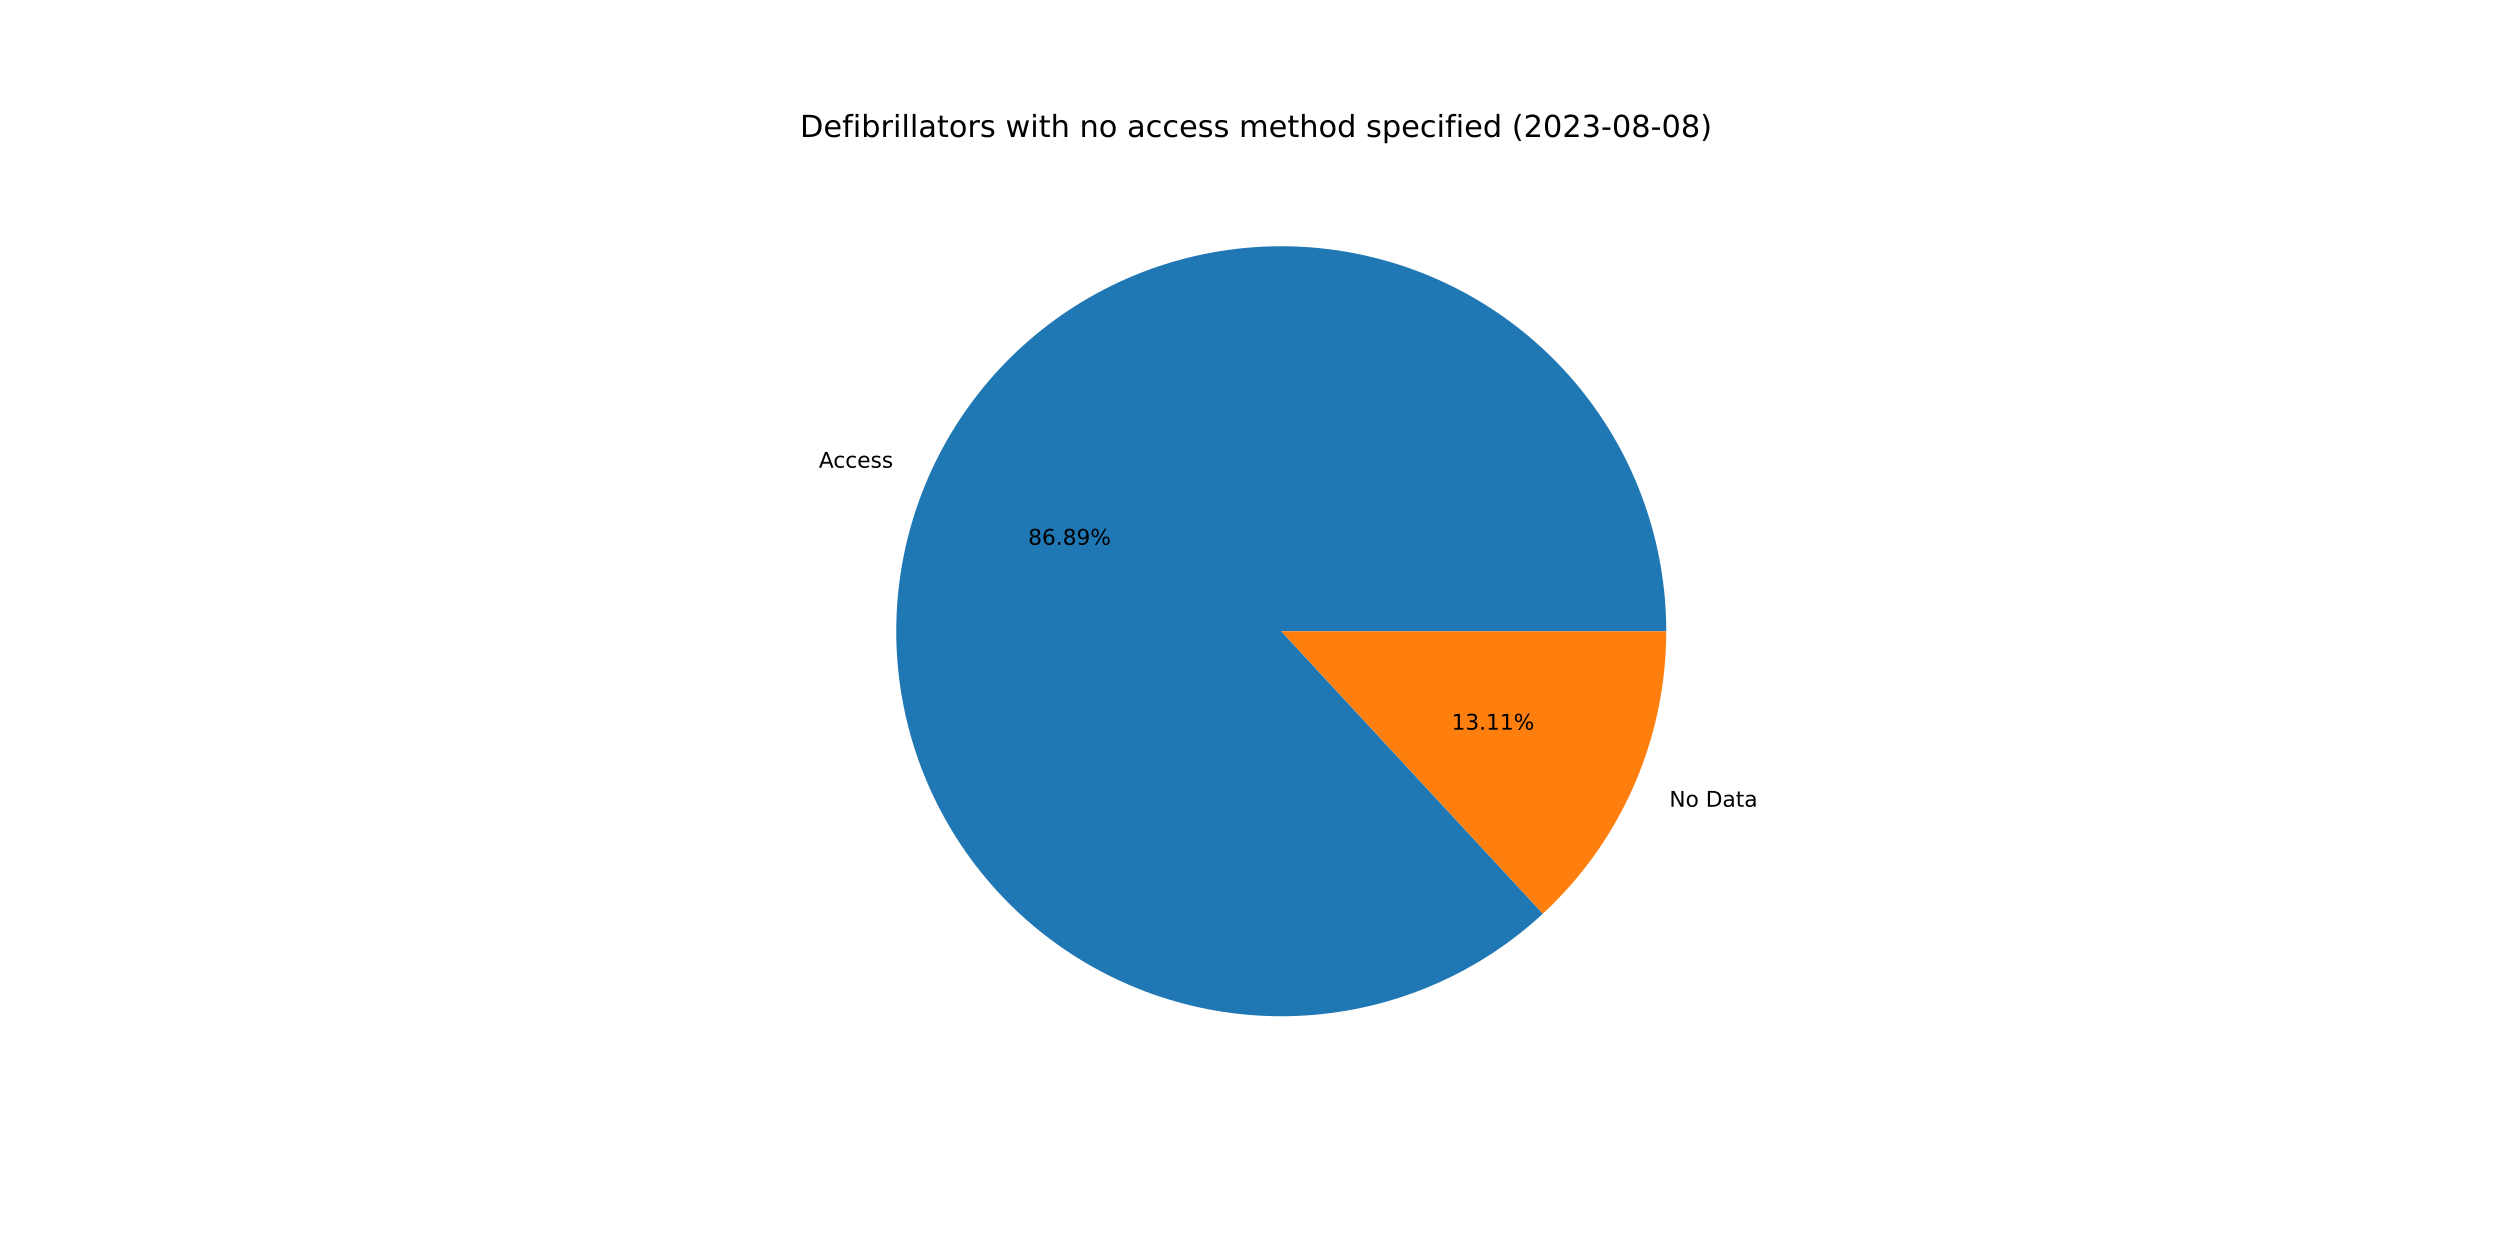
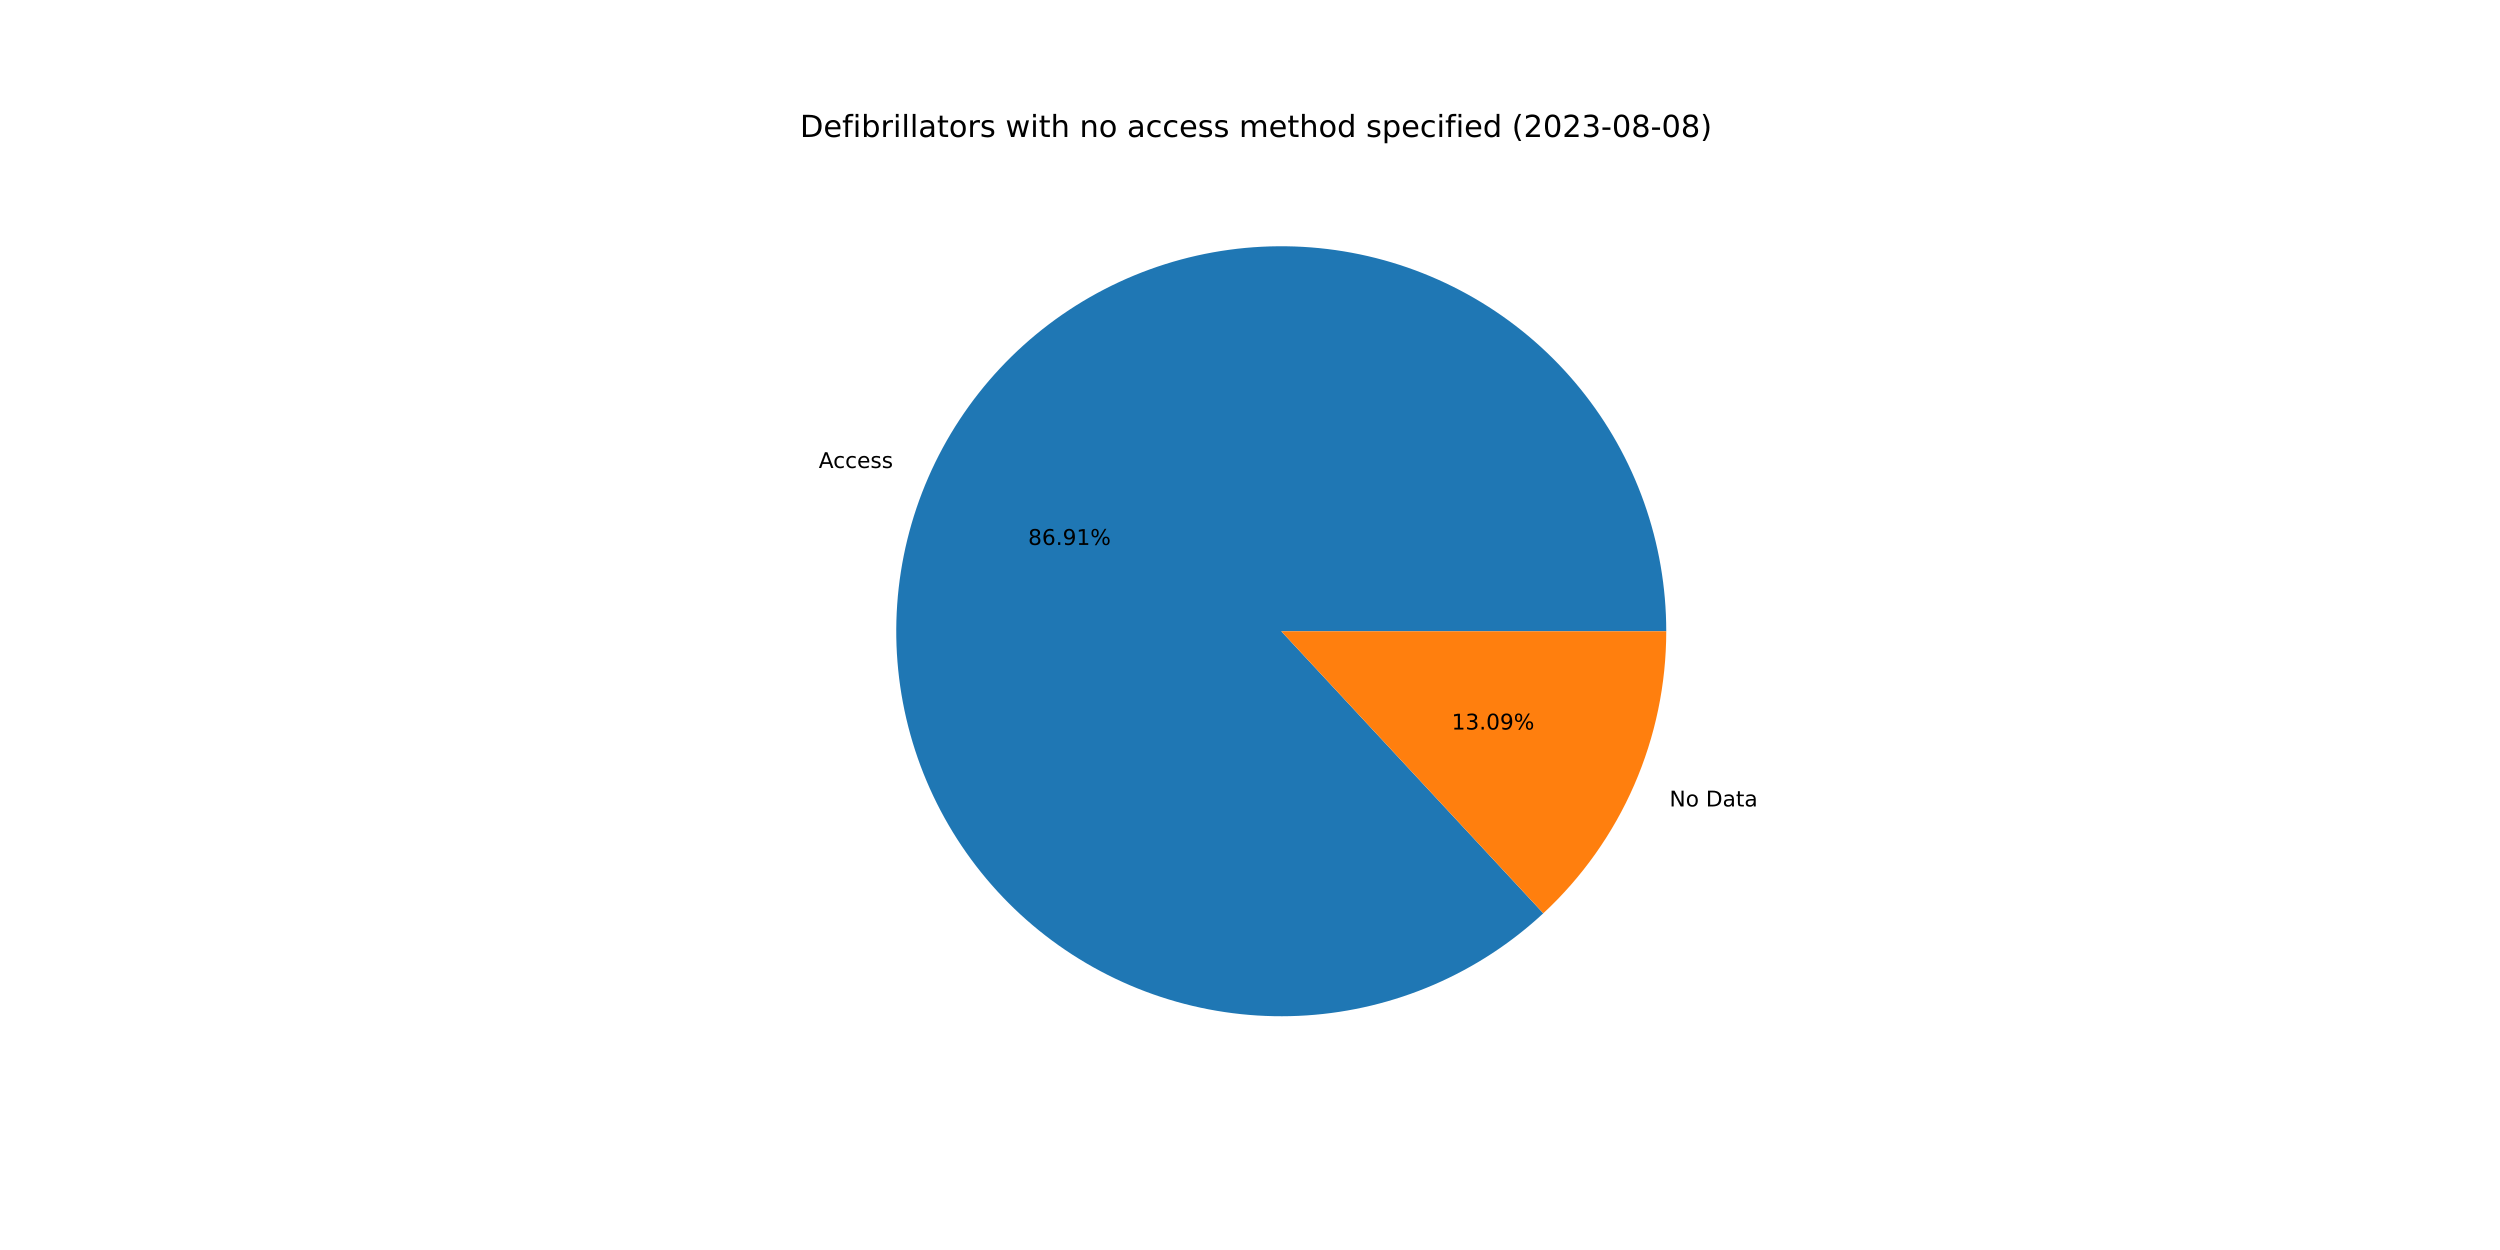
<svg xmlns="http://www.w3.org/2000/svg" xmlns:xlink="http://www.w3.org/1999/xlink" width="1152pt" height="576pt" viewBox="0 0 1152 576" version="1.1">
  <defs>
    <style type="text/css">*{stroke-linejoin: round; stroke-linecap: butt}</style>
  </defs>
  <g id="figure_1">
    <g id="patch_1">
      <path d="M 0 576  L 1152 576  L 1152 0  L 0 0  z " style="fill: #ffffff" />
    </g>
    <g id="axes_1">
      <g id="patch_2">
-         <path d="M 767.808 290.88  C 767.808 270.652 764.349 250.573 757.58 231.512  C 750.811 212.451 740.831 194.687 728.074 178.989  C 715.316 163.292 699.968 149.892 682.693 139.369  C 665.418 128.846 646.47 121.355 626.67 117.219  C 606.87 113.084 586.507 112.365 566.465 115.094  C 546.422 117.823 526.993 123.96 509.019 133.239  C 491.045 142.517 474.79 154.802 460.958 169.561  C 447.125 184.319 435.918 201.336 427.822 219.872  C 419.726 238.409 414.86 258.194 413.434 278.371  C 412.007 298.549 414.042 318.822 419.451 338.313  C 424.859 357.804 433.561 376.228 445.18 392.785  C 456.799 409.343 471.164 423.792 487.654 435.507  C 504.144 447.221 522.517 456.03 541.976 461.551  C 561.435 467.073 581.697 469.225 601.882 467.916  C 622.067 466.607 641.88 461.855 660.463 453.867  C 679.047 445.878 696.128 434.77 710.966 421.024  L 590.4 290.88  L 767.808 290.88  z " style="fill: #1f77b4" />
+         <path d="M 767.808 290.88  C 767.808 270.647 764.347 250.563 757.574 231.497  C 750.802 212.431 740.818 194.664 728.054 178.965  C 715.291 163.266 699.935 149.866 682.653 139.345  C 665.371 128.823 646.416 121.336 626.609 117.206  C 606.802 113.077 586.434 112.366 566.387 115.105  C 546.34 117.843 526.909 123.991 508.936 133.282  C 490.962 142.573 474.71 154.87 460.883 169.641  C 447.056 184.412 435.857 201.44 427.772 219.987  C 419.687 238.534 414.834 258.329 413.424 278.512  C 412.013 298.696 414.066 318.973 419.493 338.464  C 424.919 357.955 433.641 376.376 445.279 392.926  C 456.917 409.477 471.301 423.915 487.807 435.615  C 504.314 447.316 522.701 456.107 542.172 461.607  C 561.643 467.107 581.912 469.236 602.1 467.902  C 622.289 466.567 642.102 461.789 660.679 453.774  C 679.257 445.759 696.327 434.624 711.15 420.853  L 590.4 290.88  L 767.808 290.88  z " style="fill: #1f77b4" />
      </g>
      <g id="patch_3">
-         <path d="M 710.966 421.024  C 728.893 404.416 743.197 384.282 752.978 361.888  C 762.759 339.493 767.808 315.317 767.808 290.88  L 590.4 290.88  L 710.966 421.024  z " style="fill: #ff7f0e" />
+         <path d="M 711.15 420.853  C 729.022 404.249 743.279 384.136 753.028 361.773  C 762.776 339.41 767.808 315.275 767.808 290.88  L 590.4 290.88  L 711.15 420.853  z " style="fill: #ff7f0e" />
      </g>
      <g id="matplotlib.axis_1" />
      <g id="matplotlib.axis_2" />
      <g id="text_1">
-         <g transform="translate(377.3302 215.5308)scale(0.1 -0.1)">
+         <g transform="translate(377.2751 215.6571)scale(0.1 -0.1)">
          <defs>
            <path id="DejaVuSans-41" d="M 2188 4044  L 1331 1722  L 3047 1722  L 2188 4044  z M 1831 4666  L 2547 4666  L 4325 0  L 3669 0  L 3244 1197  L 1141 1197  L 716 0  L 50 0  L 1831 4666  z " transform="scale(0.015625)" />
            <path id="DejaVuSans-63" d="M 3122 3366  L 3122 2828  Q 2878 2963 2633 3030  Q 2388 3097 2138 3097  Q 1578 3097 1268 2742  Q 959 2388 959 1747  Q 959 1106 1268 751  Q 1578 397 2138 397  Q 2388 397 2633 464  Q 2878 531 3122 666  L 3122 134  Q 2881 22 2623 -34  Q 2366 -91 2075 -91  Q 1284 -91 818 406  Q 353 903 353 1747  Q 353 2603 823 3093  Q 1294 3584 2113 3584  Q 2378 3584 2631 3529  Q 2884 3475 3122 3366  z " transform="scale(0.015625)" />
            <path id="DejaVuSans-65" d="M 3597 1894  L 3597 1613  L 953 1613  Q 991 1019 1311 708  Q 1631 397 2203 397  Q 2534 397 2845 478  Q 3156 559 3463 722  L 3463 178  Q 3153 47 2828 -22  Q 2503 -91 2169 -91  Q 1331 -91 842 396  Q 353 884 353 1716  Q 353 2575 817 3079  Q 1281 3584 2069 3584  Q 2775 3584 3186 3129  Q 3597 2675 3597 1894  z M 3022 2063  Q 3016 2534 2758 2815  Q 2500 3097 2075 3097  Q 1594 3097 1305 2825  Q 1016 2553 972 2059  L 3022 2063  z " transform="scale(0.015625)" />
            <path id="DejaVuSans-73" d="M 2834 3397  L 2834 2853  Q 2591 2978 2328 3040  Q 2066 3103 1784 3103  Q 1356 3103 1142 2972  Q 928 2841 928 2578  Q 928 2378 1081 2264  Q 1234 2150 1697 2047  L 1894 2003  Q 2506 1872 2764 1633  Q 3022 1394 3022 966  Q 3022 478 2636 193  Q 2250 -91 1575 -91  Q 1294 -91 989 -36  Q 684 19 347 128  L 347 722  Q 666 556 975 473  Q 1284 391 1588 391  Q 1994 391 2212 530  Q 2431 669 2431 922  Q 2431 1156 2273 1281  Q 2116 1406 1581 1522  L 1381 1569  Q 847 1681 609 1914  Q 372 2147 372 2553  Q 372 3047 722 3315  Q 1072 3584 1716 3584  Q 2034 3584 2315 3537  Q 2597 3491 2834 3397  z " transform="scale(0.015625)" />
          </defs>
          <use xlink:href="#DejaVuSans-41" />
          <use xlink:href="#DejaVuSans-63" x="66.658" />
          <use xlink:href="#DejaVuSans-63" x="121.639" />
          <use xlink:href="#DejaVuSans-65" x="176.619" />
          <use xlink:href="#DejaVuSans-73" x="238.143" />
          <use xlink:href="#DejaVuSans-73" x="290.242" />
        </g>
      </g>
      <g id="text_2">
-         <g transform="translate(473.7886 251.0347)scale(0.1 -0.1)">
+         <g transform="translate(473.7585 251.1036)scale(0.1 -0.1)">
          <defs>
            <path id="DejaVuSans-38" d="M 2034 2216  Q 1584 2216 1326 1975  Q 1069 1734 1069 1313  Q 1069 891 1326 650  Q 1584 409 2034 409  Q 2484 409 2743 651  Q 3003 894 3003 1313  Q 3003 1734 2745 1975  Q 2488 2216 2034 2216  z M 1403 2484  Q 997 2584 770 2862  Q 544 3141 544 3541  Q 544 4100 942 4425  Q 1341 4750 2034 4750  Q 2731 4750 3128 4425  Q 3525 4100 3525 3541  Q 3525 3141 3298 2862  Q 3072 2584 2669 2484  Q 3125 2378 3379 2068  Q 3634 1759 3634 1313  Q 3634 634 3220 271  Q 2806 -91 2034 -91  Q 1263 -91 848 271  Q 434 634 434 1313  Q 434 1759 690 2068  Q 947 2378 1403 2484  z M 1172 3481  Q 1172 3119 1398 2916  Q 1625 2713 2034 2713  Q 2441 2713 2670 2916  Q 2900 3119 2900 3481  Q 2900 3844 2670 4047  Q 2441 4250 2034 4250  Q 1625 4250 1398 4047  Q 1172 3844 1172 3481  z " transform="scale(0.015625)" />
            <path id="DejaVuSans-36" d="M 2113 2584  Q 1688 2584 1439 2293  Q 1191 2003 1191 1497  Q 1191 994 1439 701  Q 1688 409 2113 409  Q 2538 409 2786 701  Q 3034 994 3034 1497  Q 3034 2003 2786 2293  Q 2538 2584 2113 2584  z M 3366 4563  L 3366 3988  Q 3128 4100 2886 4159  Q 2644 4219 2406 4219  Q 1781 4219 1451 3797  Q 1122 3375 1075 2522  Q 1259 2794 1537 2939  Q 1816 3084 2150 3084  Q 2853 3084 3261 2657  Q 3669 2231 3669 1497  Q 3669 778 3244 343  Q 2819 -91 2113 -91  Q 1303 -91 875 529  Q 447 1150 447 2328  Q 447 3434 972 4092  Q 1497 4750 2381 4750  Q 2619 4750 2861 4703  Q 3103 4656 3366 4563  z " transform="scale(0.015625)" />
            <path id="DejaVuSans-2e" d="M 684 794  L 1344 794  L 1344 0  L 684 0  L 684 794  z " transform="scale(0.015625)" />
            <path id="DejaVuSans-39" d="M 703 97  L 703 672  Q 941 559 1184 500  Q 1428 441 1663 441  Q 2288 441 2617 861  Q 2947 1281 2994 2138  Q 2813 1869 2534 1725  Q 2256 1581 1919 1581  Q 1219 1581 811 2004  Q 403 2428 403 3163  Q 403 3881 828 4315  Q 1253 4750 1959 4750  Q 2769 4750 3195 4129  Q 3622 3509 3622 2328  Q 3622 1225 3098 567  Q 2575 -91 1691 -91  Q 1453 -91 1209 -44  Q 966 3 703 97  z M 1959 2075  Q 2384 2075 2632 2365  Q 2881 2656 2881 3163  Q 2881 3666 2632 3958  Q 2384 4250 1959 4250  Q 1534 4250 1286 3958  Q 1038 3666 1038 3163  Q 1038 2656 1286 2365  Q 1534 2075 1959 2075  z " transform="scale(0.015625)" />
+             <path id="DejaVuSans-31" d="M 794 531  L 1825 531  L 1825 4091  L 703 3866  L 703 4441  L 1819 4666  L 2450 4666  L 2450 531  L 3481 531  L 3481 0  L 794 0  L 794 531  z " transform="scale(0.015625)" />
            <path id="DejaVuSans-25" d="M 4653 2053  Q 4381 2053 4226 1822  Q 4072 1591 4072 1178  Q 4072 772 4226 539  Q 4381 306 4653 306  Q 4919 306 5073 539  Q 5228 772 5228 1178  Q 5228 1588 5073 1820  Q 4919 2053 4653 2053  z M 4653 2450  Q 5147 2450 5437 2106  Q 5728 1763 5728 1178  Q 5728 594 5436 251  Q 5144 -91 4653 -91  Q 4153 -91 3862 251  Q 3572 594 3572 1178  Q 3572 1766 3864 2108  Q 4156 2450 4653 2450  z M 1428 4353  Q 1159 4353 1004 4120  Q 850 3888 850 3481  Q 850 3069 1003 2837  Q 1156 2606 1428 2606  Q 1700 2606 1854 2837  Q 2009 3069 2009 3481  Q 2009 3884 1853 4118  Q 1697 4353 1428 4353  z M 4250 4750  L 4750 4750  L 1831 -91  L 1331 -91  L 4250 4750  z M 1428 4750  Q 1922 4750 2215 4408  Q 2509 4066 2509 3481  Q 2509 2891 2217 2550  Q 1925 2209 1428 2209  Q 931 2209 642 2551  Q 353 2894 353 3481  Q 353 4063 643 4406  Q 934 4750 1428 4750  z " transform="scale(0.015625)" />
          </defs>
          <use xlink:href="#DejaVuSans-38" />
          <use xlink:href="#DejaVuSans-36" x="63.623" />
          <use xlink:href="#DejaVuSans-2e" x="127.246" />
-           <use xlink:href="#DejaVuSans-38" x="159.033" />
-           <use xlink:href="#DejaVuSans-39" x="222.656" />
+           <use xlink:href="#DejaVuSans-39" x="159.033" />
+           <use xlink:href="#DejaVuSans-31" x="222.656" />
          <use xlink:href="#DejaVuSans-25" x="286.279" />
        </g>
      </g>
      <g id="text_3">
-         <g transform="translate(769.2354 371.7479)scale(0.1 -0.1)">
+         <g transform="translate(769.2905 371.6216)scale(0.1 -0.1)">
          <defs>
            <path id="DejaVuSans-4e" d="M 628 4666  L 1478 4666  L 3547 763  L 3547 4666  L 4159 4666  L 4159 0  L 3309 0  L 1241 3903  L 1241 0  L 628 0  L 628 4666  z " transform="scale(0.015625)" />
            <path id="DejaVuSans-6f" d="M 1959 3097  Q 1497 3097 1228 2736  Q 959 2375 959 1747  Q 959 1119 1226 758  Q 1494 397 1959 397  Q 2419 397 2687 759  Q 2956 1122 2956 1747  Q 2956 2369 2687 2733  Q 2419 3097 1959 3097  z M 1959 3584  Q 2709 3584 3137 3096  Q 3566 2609 3566 1747  Q 3566 888 3137 398  Q 2709 -91 1959 -91  Q 1206 -91 779 398  Q 353 888 353 1747  Q 353 2609 779 3096  Q 1206 3584 1959 3584  z " transform="scale(0.015625)" />
            <path id="DejaVuSans-20" transform="scale(0.015625)" />
            <path id="DejaVuSans-44" d="M 1259 4147  L 1259 519  L 2022 519  Q 2988 519 3436 956  Q 3884 1394 3884 2338  Q 3884 3275 3436 3711  Q 2988 4147 2022 4147  L 1259 4147  z M 628 4666  L 1925 4666  Q 3281 4666 3915 4102  Q 4550 3538 4550 2338  Q 4550 1131 3912 565  Q 3275 0 1925 0  L 628 0  L 628 4666  z " transform="scale(0.015625)" />
            <path id="DejaVuSans-61" d="M 2194 1759  Q 1497 1759 1228 1600  Q 959 1441 959 1056  Q 959 750 1161 570  Q 1363 391 1709 391  Q 2188 391 2477 730  Q 2766 1069 2766 1631  L 2766 1759  L 2194 1759  z M 3341 1997  L 3341 0  L 2766 0  L 2766 531  Q 2569 213 2275 61  Q 1981 -91 1556 -91  Q 1019 -91 701 211  Q 384 513 384 1019  Q 384 1609 779 1909  Q 1175 2209 1959 2209  L 2766 2209  L 2766 2266  Q 2766 2663 2505 2880  Q 2244 3097 1772 3097  Q 1472 3097 1187 3025  Q 903 2953 641 2809  L 641 3341  Q 956 3463 1253 3523  Q 1550 3584 1831 3584  Q 2591 3584 2966 3190  Q 3341 2797 3341 1997  z " transform="scale(0.015625)" />
            <path id="DejaVuSans-74" d="M 1172 4494  L 1172 3500  L 2356 3500  L 2356 3053  L 1172 3053  L 1172 1153  Q 1172 725 1289 603  Q 1406 481 1766 481  L 2356 481  L 2356 0  L 1766 0  Q 1100 0 847 248  Q 594 497 594 1153  L 594 3053  L 172 3053  L 172 3500  L 594 3500  L 594 4494  L 1172 4494  z " transform="scale(0.015625)" />
          </defs>
          <use xlink:href="#DejaVuSans-4e" />
          <use xlink:href="#DejaVuSans-6f" x="74.805" />
          <use xlink:href="#DejaVuSans-20" x="135.986" />
          <use xlink:href="#DejaVuSans-44" x="167.773" />
          <use xlink:href="#DejaVuSans-61" x="244.775" />
          <use xlink:href="#DejaVuSans-74" x="306.055" />
          <use xlink:href="#DejaVuSans-61" x="345.264" />
        </g>
      </g>
      <g id="text_4">
-         <g transform="translate(668.8818 336.244)scale(0.1 -0.1)">
+         <g transform="translate(668.9118 336.1751)scale(0.1 -0.1)">
          <defs>
-             <path id="DejaVuSans-31" d="M 794 531  L 1825 531  L 1825 4091  L 703 3866  L 703 4441  L 1819 4666  L 2450 4666  L 2450 531  L 3481 531  L 3481 0  L 794 0  L 794 531  z " transform="scale(0.015625)" />
            <path id="DejaVuSans-33" d="M 2597 2516  Q 3050 2419 3304 2112  Q 3559 1806 3559 1356  Q 3559 666 3084 287  Q 2609 -91 1734 -91  Q 1441 -91 1130 -33  Q 819 25 488 141  L 488 750  Q 750 597 1062 519  Q 1375 441 1716 441  Q 2309 441 2620 675  Q 2931 909 2931 1356  Q 2931 1769 2642 2001  Q 2353 2234 1838 2234  L 1294 2234  L 1294 2753  L 1863 2753  Q 2328 2753 2575 2939  Q 2822 3125 2822 3475  Q 2822 3834 2567 4026  Q 2313 4219 1838 4219  Q 1578 4219 1281 4162  Q 984 4106 628 3988  L 628 4550  Q 988 4650 1302 4700  Q 1616 4750 1894 4750  Q 2613 4750 3031 4423  Q 3450 4097 3450 3541  Q 3450 3153 3228 2886  Q 3006 2619 2597 2516  z " transform="scale(0.015625)" />
+             <path id="DejaVuSans-30" d="M 2034 4250  Q 1547 4250 1301 3770  Q 1056 3291 1056 2328  Q 1056 1369 1301 889  Q 1547 409 2034 409  Q 2525 409 2770 889  Q 3016 1369 3016 2328  Q 3016 3291 2770 3770  Q 2525 4250 2034 4250  z M 2034 4750  Q 2819 4750 3233 4129  Q 3647 3509 3647 2328  Q 3647 1150 3233 529  Q 2819 -91 2034 -91  Q 1250 -91 836 529  Q 422 1150 422 2328  Q 422 3509 836 4129  Q 1250 4750 2034 4750  z " transform="scale(0.015625)" />
          </defs>
          <use xlink:href="#DejaVuSans-31" />
          <use xlink:href="#DejaVuSans-33" x="63.623" />
          <use xlink:href="#DejaVuSans-2e" x="127.246" />
-           <use xlink:href="#DejaVuSans-31" x="159.033" />
-           <use xlink:href="#DejaVuSans-31" x="222.656" />
+           <use xlink:href="#DejaVuSans-30" x="159.033" />
+           <use xlink:href="#DejaVuSans-39" x="222.656" />
          <use xlink:href="#DejaVuSans-25" x="286.279" />
        </g>
      </g>
      <g id="text_5">
        <g transform="translate(368.64 63.12)scale(0.14 -0.14)">
          <defs>
            <path id="DejaVuSans-66" d="M 2375 4863  L 2375 4384  L 1825 4384  Q 1516 4384 1395 4259  Q 1275 4134 1275 3809  L 1275 3500  L 2222 3500  L 2222 3053  L 1275 3053  L 1275 0  L 697 0  L 697 3053  L 147 3053  L 147 3500  L 697 3500  L 697 3744  Q 697 4328 969 4595  Q 1241 4863 1831 4863  L 2375 4863  z " transform="scale(0.015625)" />
            <path id="DejaVuSans-69" d="M 603 3500  L 1178 3500  L 1178 0  L 603 0  L 603 3500  z M 603 4863  L 1178 4863  L 1178 4134  L 603 4134  L 603 4863  z " transform="scale(0.015625)" />
            <path id="DejaVuSans-62" d="M 3116 1747  Q 3116 2381 2855 2742  Q 2594 3103 2138 3103  Q 1681 3103 1420 2742  Q 1159 2381 1159 1747  Q 1159 1113 1420 752  Q 1681 391 2138 391  Q 2594 391 2855 752  Q 3116 1113 3116 1747  z M 1159 2969  Q 1341 3281 1617 3432  Q 1894 3584 2278 3584  Q 2916 3584 3314 3078  Q 3713 2572 3713 1747  Q 3713 922 3314 415  Q 2916 -91 2278 -91  Q 1894 -91 1617 61  Q 1341 213 1159 525  L 1159 0  L 581 0  L 581 4863  L 1159 4863  L 1159 2969  z " transform="scale(0.015625)" />
            <path id="DejaVuSans-72" d="M 2631 2963  Q 2534 3019 2420 3045  Q 2306 3072 2169 3072  Q 1681 3072 1420 2755  Q 1159 2438 1159 1844  L 1159 0  L 581 0  L 581 3500  L 1159 3500  L 1159 2956  Q 1341 3275 1631 3429  Q 1922 3584 2338 3584  Q 2397 3584 2469 3576  Q 2541 3569 2628 3553  L 2631 2963  z " transform="scale(0.015625)" />
            <path id="DejaVuSans-6c" d="M 603 4863  L 1178 4863  L 1178 0  L 603 0  L 603 4863  z " transform="scale(0.015625)" />
            <path id="DejaVuSans-77" d="M 269 3500  L 844 3500  L 1563 769  L 2278 3500  L 2956 3500  L 3675 769  L 4391 3500  L 4966 3500  L 4050 0  L 3372 0  L 2619 2869  L 1863 0  L 1184 0  L 269 3500  z " transform="scale(0.015625)" />
            <path id="DejaVuSans-68" d="M 3513 2113  L 3513 0  L 2938 0  L 2938 2094  Q 2938 2591 2744 2837  Q 2550 3084 2163 3084  Q 1697 3084 1428 2787  Q 1159 2491 1159 1978  L 1159 0  L 581 0  L 581 4863  L 1159 4863  L 1159 2956  Q 1366 3272 1645 3428  Q 1925 3584 2291 3584  Q 2894 3584 3203 3211  Q 3513 2838 3513 2113  z " transform="scale(0.015625)" />
            <path id="DejaVuSans-6e" d="M 3513 2113  L 3513 0  L 2938 0  L 2938 2094  Q 2938 2591 2744 2837  Q 2550 3084 2163 3084  Q 1697 3084 1428 2787  Q 1159 2491 1159 1978  L 1159 0  L 581 0  L 581 3500  L 1159 3500  L 1159 2956  Q 1366 3272 1645 3428  Q 1925 3584 2291 3584  Q 2894 3584 3203 3211  Q 3513 2838 3513 2113  z " transform="scale(0.015625)" />
            <path id="DejaVuSans-6d" d="M 3328 2828  Q 3544 3216 3844 3400  Q 4144 3584 4550 3584  Q 5097 3584 5394 3201  Q 5691 2819 5691 2113  L 5691 0  L 5113 0  L 5113 2094  Q 5113 2597 4934 2840  Q 4756 3084 4391 3084  Q 3944 3084 3684 2787  Q 3425 2491 3425 1978  L 3425 0  L 2847 0  L 2847 2094  Q 2847 2600 2669 2842  Q 2491 3084 2119 3084  Q 1678 3084 1418 2786  Q 1159 2488 1159 1978  L 1159 0  L 581 0  L 581 3500  L 1159 3500  L 1159 2956  Q 1356 3278 1631 3431  Q 1906 3584 2284 3584  Q 2666 3584 2933 3390  Q 3200 3197 3328 2828  z " transform="scale(0.015625)" />
            <path id="DejaVuSans-64" d="M 2906 2969  L 2906 4863  L 3481 4863  L 3481 0  L 2906 0  L 2906 525  Q 2725 213 2448 61  Q 2172 -91 1784 -91  Q 1150 -91 751 415  Q 353 922 353 1747  Q 353 2572 751 3078  Q 1150 3584 1784 3584  Q 2172 3584 2448 3432  Q 2725 3281 2906 2969  z M 947 1747  Q 947 1113 1208 752  Q 1469 391 1925 391  Q 2381 391 2643 752  Q 2906 1113 2906 1747  Q 2906 2381 2643 2742  Q 2381 3103 1925 3103  Q 1469 3103 1208 2742  Q 947 2381 947 1747  z " transform="scale(0.015625)" />
            <path id="DejaVuSans-70" d="M 1159 525  L 1159 -1331  L 581 -1331  L 581 3500  L 1159 3500  L 1159 2969  Q 1341 3281 1617 3432  Q 1894 3584 2278 3584  Q 2916 3584 3314 3078  Q 3713 2572 3713 1747  Q 3713 922 3314 415  Q 2916 -91 2278 -91  Q 1894 -91 1617 61  Q 1341 213 1159 525  z M 3116 1747  Q 3116 2381 2855 2742  Q 2594 3103 2138 3103  Q 1681 3103 1420 2742  Q 1159 2381 1159 1747  Q 1159 1113 1420 752  Q 1681 391 2138 391  Q 2594 391 2855 752  Q 3116 1113 3116 1747  z " transform="scale(0.015625)" />
            <path id="DejaVuSans-28" d="M 1984 4856  Q 1566 4138 1362 3434  Q 1159 2731 1159 2009  Q 1159 1288 1364 580  Q 1569 -128 1984 -844  L 1484 -844  Q 1016 -109 783 600  Q 550 1309 550 2009  Q 550 2706 781 3412  Q 1013 4119 1484 4856  L 1984 4856  z " transform="scale(0.015625)" />
            <path id="DejaVuSans-32" d="M 1228 531  L 3431 531  L 3431 0  L 469 0  L 469 531  Q 828 903 1448 1529  Q 2069 2156 2228 2338  Q 2531 2678 2651 2914  Q 2772 3150 2772 3378  Q 2772 3750 2511 3984  Q 2250 4219 1831 4219  Q 1534 4219 1204 4116  Q 875 4013 500 3803  L 500 4441  Q 881 4594 1212 4672  Q 1544 4750 1819 4750  Q 2544 4750 2975 4387  Q 3406 4025 3406 3419  Q 3406 3131 3298 2873  Q 3191 2616 2906 2266  Q 2828 2175 2409 1742  Q 1991 1309 1228 531  z " transform="scale(0.015625)" />
-             <path id="DejaVuSans-30" d="M 2034 4250  Q 1547 4250 1301 3770  Q 1056 3291 1056 2328  Q 1056 1369 1301 889  Q 1547 409 2034 409  Q 2525 409 2770 889  Q 3016 1369 3016 2328  Q 3016 3291 2770 3770  Q 2525 4250 2034 4250  z M 2034 4750  Q 2819 4750 3233 4129  Q 3647 3509 3647 2328  Q 3647 1150 3233 529  Q 2819 -91 2034 -91  Q 1250 -91 836 529  Q 422 1150 422 2328  Q 422 3509 836 4129  Q 1250 4750 2034 4750  z " transform="scale(0.015625)" />
            <path id="DejaVuSans-2d" d="M 313 2009  L 1997 2009  L 1997 1497  L 313 1497  L 313 2009  z " transform="scale(0.015625)" />
            <path id="DejaVuSans-29" d="M 513 4856  L 1013 4856  Q 1481 4119 1714 3412  Q 1947 2706 1947 2009  Q 1947 1309 1714 600  Q 1481 -109 1013 -844  L 513 -844  Q 928 -128 1133 580  Q 1338 1288 1338 2009  Q 1338 2731 1133 3434  Q 928 4138 513 4856  z " transform="scale(0.015625)" />
          </defs>
          <use xlink:href="#DejaVuSans-44" />
          <use xlink:href="#DejaVuSans-65" x="77.002" />
          <use xlink:href="#DejaVuSans-66" x="138.525" />
          <use xlink:href="#DejaVuSans-69" x="173.73" />
          <use xlink:href="#DejaVuSans-62" x="201.514" />
          <use xlink:href="#DejaVuSans-72" x="264.99" />
          <use xlink:href="#DejaVuSans-69" x="306.104" />
          <use xlink:href="#DejaVuSans-6c" x="333.887" />
          <use xlink:href="#DejaVuSans-6c" x="361.67" />
          <use xlink:href="#DejaVuSans-61" x="389.453" />
          <use xlink:href="#DejaVuSans-74" x="450.732" />
          <use xlink:href="#DejaVuSans-6f" x="489.941" />
          <use xlink:href="#DejaVuSans-72" x="551.123" />
          <use xlink:href="#DejaVuSans-73" x="592.236" />
          <use xlink:href="#DejaVuSans-20" x="644.336" />
          <use xlink:href="#DejaVuSans-77" x="676.123" />
          <use xlink:href="#DejaVuSans-69" x="757.91" />
          <use xlink:href="#DejaVuSans-74" x="785.693" />
          <use xlink:href="#DejaVuSans-68" x="824.902" />
          <use xlink:href="#DejaVuSans-20" x="888.281" />
          <use xlink:href="#DejaVuSans-6e" x="920.068" />
          <use xlink:href="#DejaVuSans-6f" x="983.447" />
          <use xlink:href="#DejaVuSans-20" x="1044.629" />
          <use xlink:href="#DejaVuSans-61" x="1076.416" />
          <use xlink:href="#DejaVuSans-63" x="1137.695" />
          <use xlink:href="#DejaVuSans-63" x="1192.676" />
          <use xlink:href="#DejaVuSans-65" x="1247.656" />
          <use xlink:href="#DejaVuSans-73" x="1309.18" />
          <use xlink:href="#DejaVuSans-73" x="1361.279" />
          <use xlink:href="#DejaVuSans-20" x="1413.379" />
          <use xlink:href="#DejaVuSans-6d" x="1445.166" />
          <use xlink:href="#DejaVuSans-65" x="1542.578" />
          <use xlink:href="#DejaVuSans-74" x="1604.102" />
          <use xlink:href="#DejaVuSans-68" x="1643.311" />
          <use xlink:href="#DejaVuSans-6f" x="1706.689" />
          <use xlink:href="#DejaVuSans-64" x="1767.871" />
          <use xlink:href="#DejaVuSans-20" x="1831.348" />
          <use xlink:href="#DejaVuSans-73" x="1863.135" />
          <use xlink:href="#DejaVuSans-70" x="1915.234" />
          <use xlink:href="#DejaVuSans-65" x="1978.711" />
          <use xlink:href="#DejaVuSans-63" x="2040.234" />
          <use xlink:href="#DejaVuSans-69" x="2095.215" />
          <use xlink:href="#DejaVuSans-66" x="2122.998" />
          <use xlink:href="#DejaVuSans-69" x="2158.203" />
          <use xlink:href="#DejaVuSans-65" x="2185.986" />
          <use xlink:href="#DejaVuSans-64" x="2247.51" />
          <use xlink:href="#DejaVuSans-20" x="2310.986" />
          <use xlink:href="#DejaVuSans-28" x="2342.773" />
          <use xlink:href="#DejaVuSans-32" x="2381.787" />
          <use xlink:href="#DejaVuSans-30" x="2445.41" />
          <use xlink:href="#DejaVuSans-32" x="2509.033" />
          <use xlink:href="#DejaVuSans-33" x="2572.656" />
          <use xlink:href="#DejaVuSans-2d" x="2636.279" />
          <use xlink:href="#DejaVuSans-30" x="2672.363" />
          <use xlink:href="#DejaVuSans-38" x="2735.986" />
          <use xlink:href="#DejaVuSans-2d" x="2799.609" />
          <use xlink:href="#DejaVuSans-30" x="2835.693" />
          <use xlink:href="#DejaVuSans-38" x="2899.316" />
          <use xlink:href="#DejaVuSans-29" x="2962.939" />
        </g>
      </g>
    </g>
  </g>
</svg>
